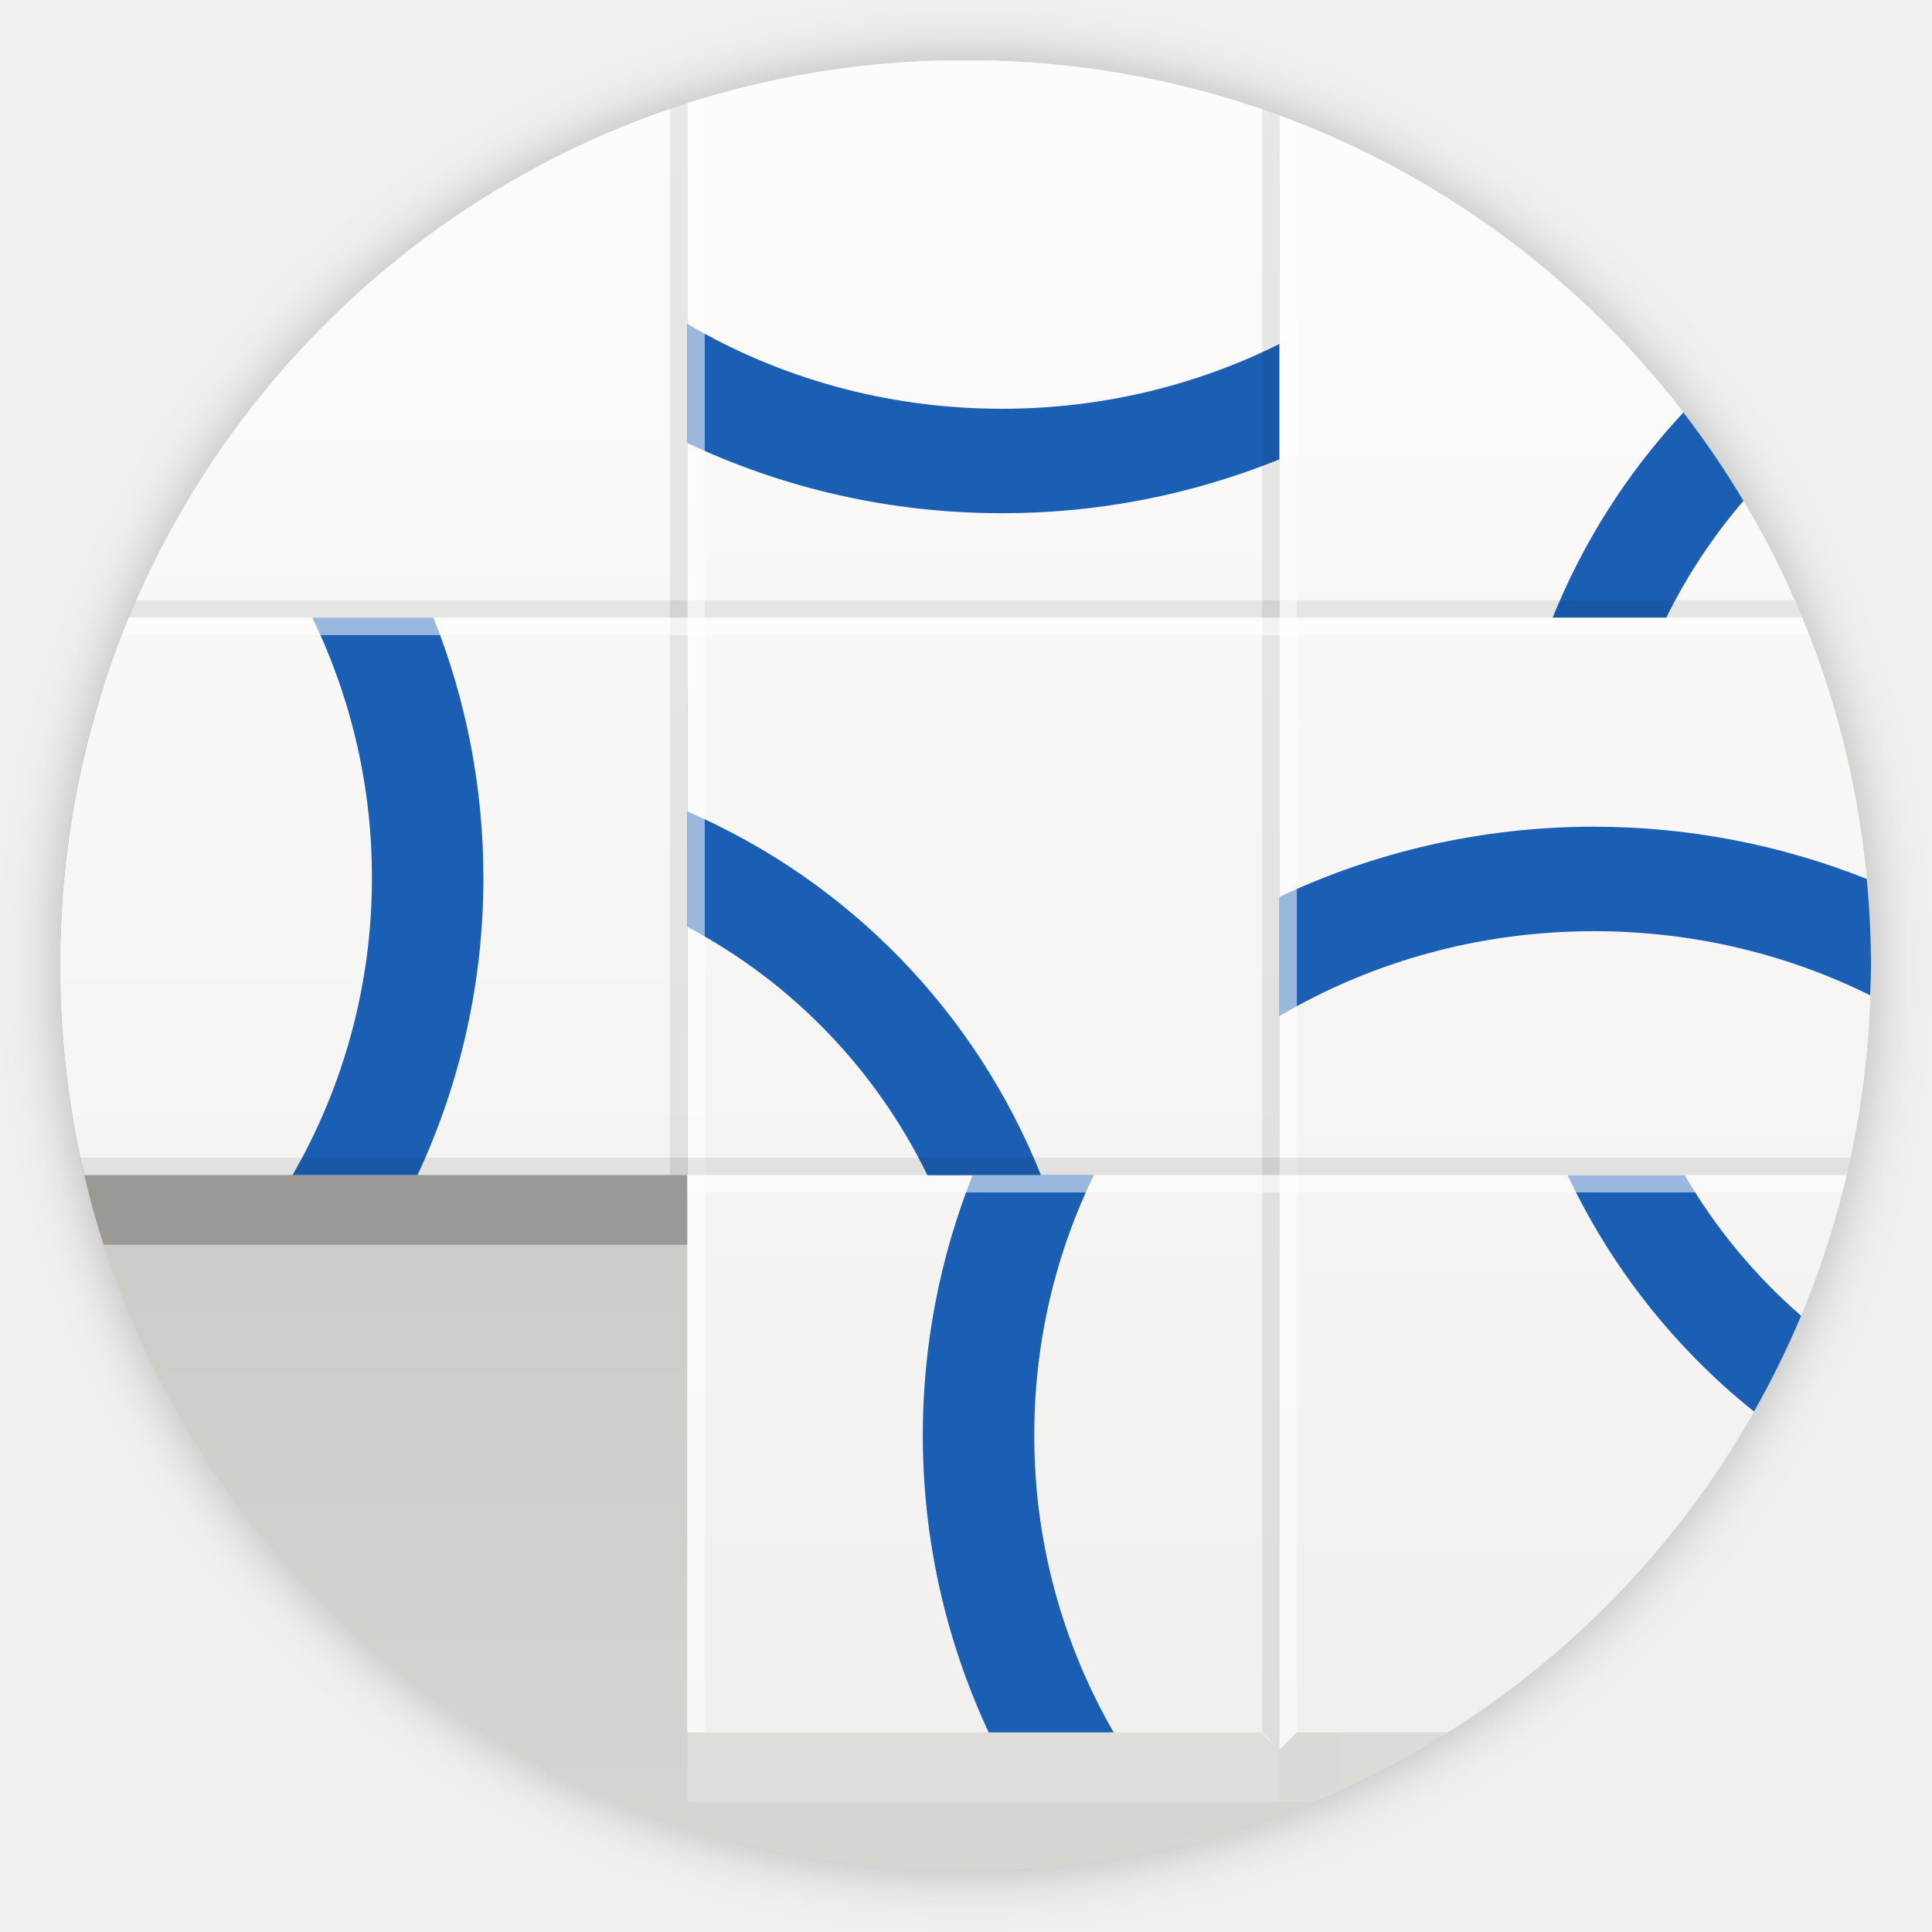
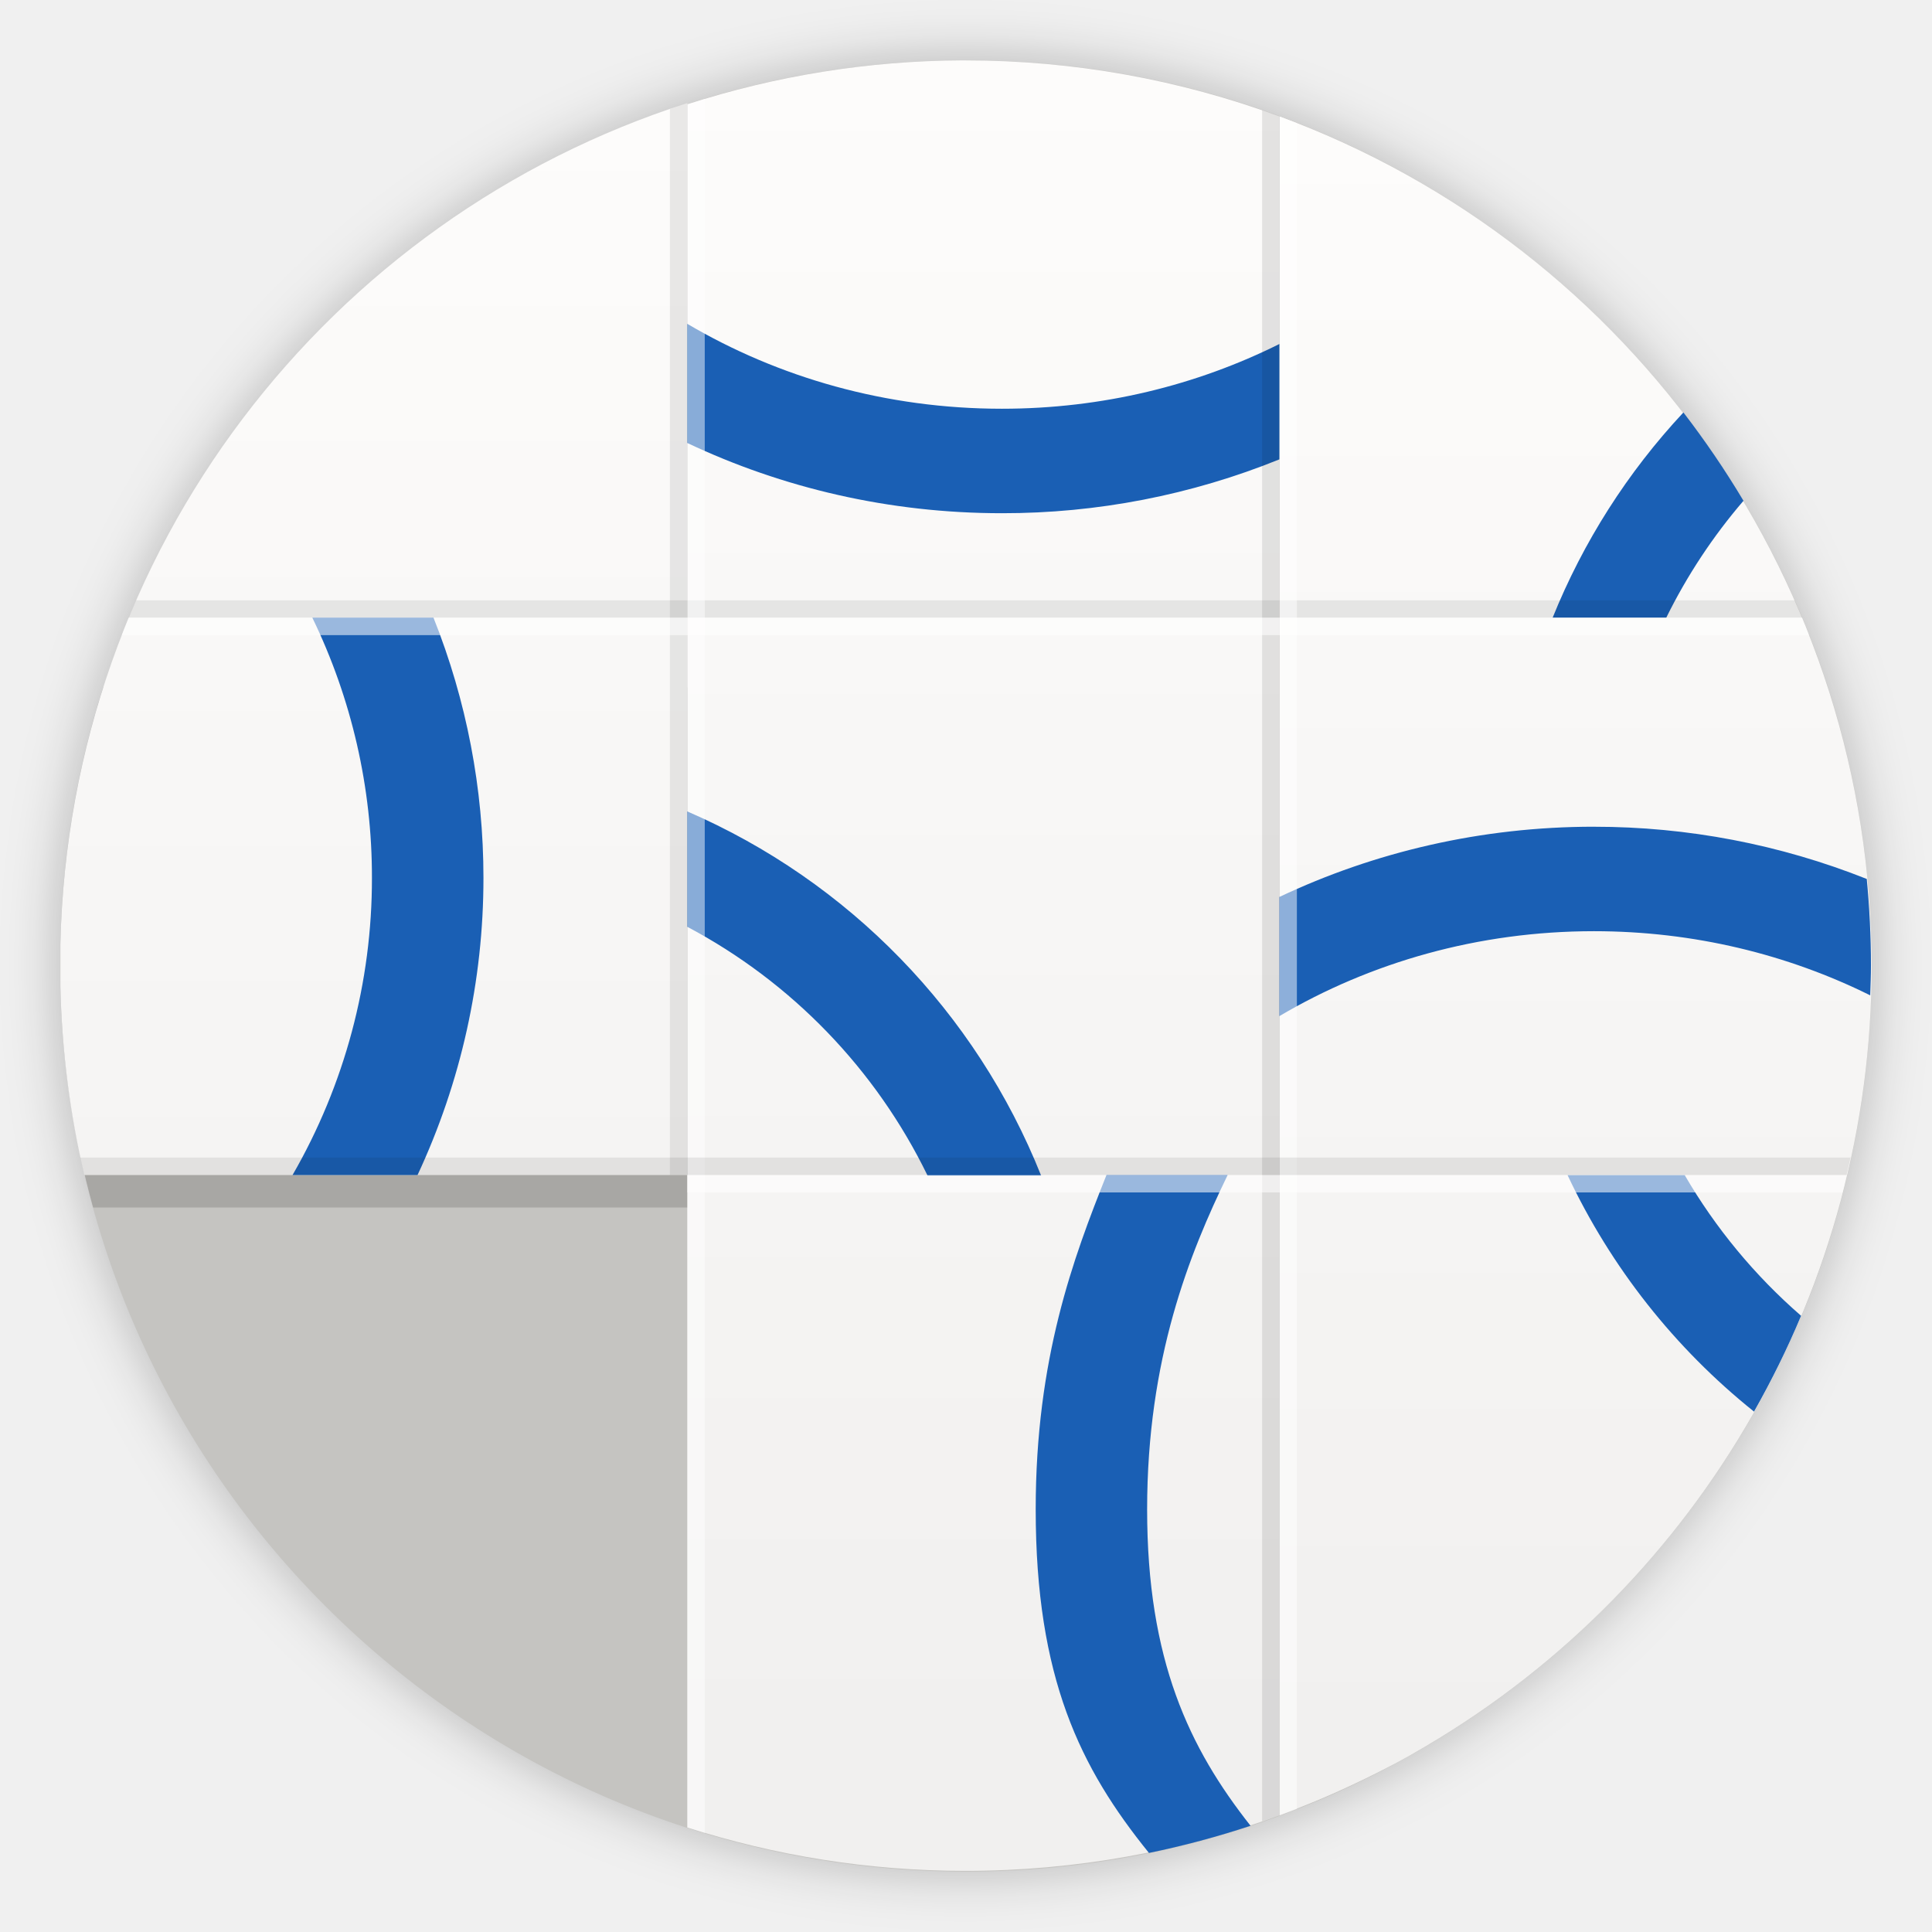
<svg xmlns="http://www.w3.org/2000/svg" xmlns:xlink="http://www.w3.org/1999/xlink" width="64" height="64" version="1.1">
  <defs>
    <linearGradient id="a">
      <stop stop-color="#fdfcfb" offset="0" />
      <stop stop-color="#f1f0ef" offset="1" />
    </linearGradient>
    <filter id="c" x="-.036" y="-.036" width="1.072" height="1.072" color-interpolation-filters="sRGB">
      <feGaussianBlur stdDeviation="0.89" />
    </filter>
-     <clipPath id="i">
-       <rect x="12" y="184" width="104" height="100" rx="8" ry="8" fill="#f6f5f4" stroke-width=".25" />
-     </clipPath>
-     <linearGradient id="j" x1="48" x2="464" y1="44" y2="44" gradientTransform="matrix(.14423 0 0 .14423 -4.9231 25.654)" gradientUnits="userSpaceOnUse">
+     <linearGradient id="j" x1="48" x2="464" y1="44" y2="44" gradientTransform="matrix(.14423 0 0 .14423 -4.923 25.655)" gradientUnits="userSpaceOnUse">
      <stop stop-color="#babdb6" offset="0" />
      <stop stop-color="#f6f5f4" offset=".042" />
      <stop stop-color="#d5d3cf" offset=".083" />
      <stop stop-color="#deddda" offset=".915" />
      <stop stop-color="#ebeae8" offset=".944" />
      <stop stop-color="#f6f5f4" offset=".985" />
      <stop stop-color="#babdb6" offset="1" />
    </linearGradient>
-     <linearGradient id="f" x1="32.577" x2="32.577" y1="2" y2="57.961" gradientUnits="userSpaceOnUse" xlink:href="#a" />
-     <linearGradient id="e" x1="52.183" x2="52.183" y1="3.82" y2="57.961" gradientUnits="userSpaceOnUse" xlink:href="#a" />
-     <linearGradient id="d" x1="12.385" x2="12.385" y1="3.414" y2="57.141" gradientUnits="userSpaceOnUse" xlink:href="#a" />
-     <linearGradient id="b" x1="31.99" x2="31.99" y1="13.538" y2="61.974" gradientUnits="userSpaceOnUse">
-       <stop stop-color="#c0bfbc" offset="0" />
-       <stop stop-color="#d6d5d2" offset="1" />
-     </linearGradient>
+     <linearGradient id="f" x1="32.577" x2="32.577" y1="2" y2="57.961" gradientTransform="matrix(.99998 0 0 .99998 -6.8564e-5 .0013676)" gradientUnits="userSpaceOnUse" xlink:href="#a" />
+     <linearGradient id="e" x1="52.183" x2="52.183" y1="3.82" y2="57.961" gradientTransform="matrix(.99998 0 0 .99998 -6.8564e-5 .0013676)" gradientUnits="userSpaceOnUse" xlink:href="#a" />
+     <linearGradient id="d" x1="12.385" x2="12.385" y1="3.414" y2="57.141" gradientTransform="matrix(.99998 0 0 .99998 -6.8564e-5 .0013676)" gradientUnits="userSpaceOnUse" xlink:href="#a" />
  </defs>
  <rect transform="matrix(1.0115 0 0 1.0115 -389.32 -489.92)" x="386.85" y="486.31" width="59.315" height="59.315" ry="29.657" filter="url(#c)" opacity=".25" />
-   <g transform="matrix(.57692 0 0 .57692 -4.9231 -104.15)">
-     <path transform="matrix(1.7333 0 0 1.7333 8.5333 180.53)" d="m8.293 13.539c-3.821 4.91-6.141 11.047-6.293 17.74v1.395c0.369 16.293 13.595 29.301 29.98 29.301h0.002c16.619 0 29.998-13.379 29.998-29.998 0-6.965-2.357-13.357-6.311-18.438h-47.377z" fill="url(#b)" stroke-width=".577" />
-     <g clip-path="url(#i)">
-       <path d="m48 252h34v32h-34z" fill="#deddda" />
-       <g stroke-width=".577">
-         <path transform="matrix(1.7333 0 0 1.7333 8.5333 180.53)" d="m31.129 2c-2.912 0.081-5.716 0.567-8.359 1.414v53.971h18.984l0.631 0.576v-54.141c-2.986-1.097-6.198-1.727-9.551-1.82h-1.705z" fill="url(#f)" />
-         <path transform="matrix(1.7333 0 0 1.7333 8.5333 180.53)" d="m42.385 41.23v18.461h1.125c8.061-3.34 14.323-10.084 17.02-18.461h-18.145z" fill="url(#j)" />
-         <path transform="matrix(1.7333 0 0 1.7333 8.5333 180.53)" d="m42.385 3.82v54.141l0.559-0.576h5.021c8.43-5.299 14.016-14.675 14.016-25.408 0-12.957-8.135-23.943-19.596-28.156z" fill="url(#e)" />
-         <path transform="matrix(1.7333 0 0 1.7333 8.5333 180.53)" d="m55.766 13.662a22.049 22.049 0 0 0-4.332 6.799h3.764a18.479 18.479 0 0 1 2.559-3.873c-0.606-1.016-1.272-1.992-1.99-2.926z" fill="#1a5fb4" />
-         <path transform="matrix(1.7333 0 0 1.7333 8.5333 180.53)" d="m3.416 22.77c-0.861 2.689-1.349 5.545-1.416 8.51v1.395c0.068 2.982 0.562 5.855 1.432 8.557h19.338v-18.461h-19.354z" fill="#9a9996" />
-         <path transform="matrix(1.7333 0 0 1.7333 8.5333 180.53)" d="m22.77 3.414c-11.873 3.803-20.473 14.771-20.77 27.865v1.395c0.049 2.148 0.319 4.239 0.793 6.25h19.977v-35.51z" fill="url(#d)" />
-         <path transform="matrix(1.7333 0 0 1.7333 8.5333 180.53)" d="m22.77 10.727v3.947c3.139 1.484 6.675 2.326 10.42 2.326a24.399 24.399 0 0 0 9.195-1.785v-3.822c-2.741 1.367-5.869 2.147-9.195 2.147-3.833 0-7.403-1.032-10.42-2.812zm0 16.152v3.822a18.476 18.476 0 0 1 7.957 8.24h3.762a22.046 22.046 0 0 0-11.719-12.062zm30.035 0.506c-3.745 0-7.282 0.842-10.42 2.326v3.947c3.017-1.78 6.586-2.812 10.42-2.812 3.308 0 6.42 0.771 9.15 2.125 0.011-0.331 0.025-0.661 0.025-0.994 0-0.966-0.05-1.92-0.139-2.861a24.399 24.399 0 0 0-9.037-1.73zm-0.873 11.547a22.061 22.061 0 0 0 6.174 7.828c0.578-1.023 1.102-2.08 1.559-3.174a18.483 18.483 0 0 1-3.852-4.654h-3.881z" fill="#1a5fb4" />
-         <path transform="matrix(1.7333 0 0 1.7333 8.5333 180.53)" d="m4.51 19.885c-0.084 0.192-0.17 0.382-0.25 0.576h55.441c-0.08-0.194-0.166-0.384-0.25-0.576h-54.941z" fill-opacity=".081" />
-       </g>
-       <path d="m26.468 216a34.077 34.077 0 0 1 3.42 14.933 34.03 34.03 0 0 1-4.559 17.067h7.177a40.274 40.274 0 0 0 3.784-17.067 40.293 40.293 0 0 0-2.866-14.933zm37.916 32a40.293 40.293 0 0 0-2.864 14.933 40.274 40.274 0 0 0 3.783 17.067h7.177a34.029 34.029 0 0 1-4.56-17.067c0-5.36 1.23-10.425 3.42-14.933z" fill="#1a5fb4" />
-       <g stroke-width=".577">
-         <path transform="matrix(1.7333 0 0 1.7333 8.5333 180.53)" d="m23.346 3.236c-0.193 0.058-0.385 0.116-0.576 0.178v53.971h0.576v-54.148z" fill="#fff" fill-opacity=".555" />
-         <path transform="matrix(1.7333 0 0 1.7333 8.5333 180.53)" d="m22.77 3.414c-0.194 0.062-0.386 0.129-0.578 0.195v35.314h0.578v-35.51z" fill-opacity=".081" />
-         <path transform="matrix(1.7333 0 0 1.7333 8.5333 180.53)" d="m42.385 3.82v54.141l0.576-0.576v-53.338c-0.192-0.075-0.382-0.155-0.576-0.227z" fill="#fff" fill-opacity=".555" />
-         <path transform="matrix(1.7333 0 0 1.7333 8.5333 180.53)" d="m41.809 3.621v53.764l0.576 0.576v-54.141c-0.19-0.07-0.384-0.133-0.576-0.199z" fill-opacity=".081" />
-         <path transform="matrix(1.7333 0 0 1.7333 8.5333 180.53)" d="m4.26 20.461c-0.079 0.191-0.151 0.385-0.227 0.578h55.896c-0.075-0.193-0.149-0.387-0.229-0.578h-55.441zm18.51 18.463v0.576h38.268c0.049-0.19 0.088-0.385 0.133-0.576h-38.4z" fill="#fff" fill-opacity=".555" />
-         <path transform="matrix(1.7333 0 0 1.7333 8.5333 180.53)" d="m2.66 38.346c0.042 0.194 0.088 0.386 0.133 0.578h58.377c0.045-0.192 0.091-0.385 0.133-0.578h-58.643z" fill-opacity=".081" />
-       </g>
-     </g>
-   </g>
+   <path d="m22.769 41.234h19.615v18.461h-19.615z" fill="#deddda" stroke-width=".577" />
+   <circle cx="32" cy="32" r="30" fill="#c5c4c1" stroke-width="0" style="paint-order:stroke fill markers" />
+   <path d="m31.855 2a30 30 0 0 0-9.086 1.455v57.082c2.9 0.929 5.992 1.438 9.209 1.438h0.002c3.66 0 7.165-0.65 10.402-1.84v-56.279a30 30 0 0 0-10.383-1.855 30 30 0 0 0-0.145 0z" fill="url(#f)" stroke-width=".577" />
+   <path d="m42.384 41.23v18.461h1.125c8.061-3.34 14.323-10.084 17.02-18.461z" fill="url(#j)" stroke-width=".577" />
+   <path d="m42.385 3.856v56.277c1.291-0.475 2.597-1.063 3.897-1.75a30 30 0 0 0 0.008-0.004 30 30 0 0 0 0.213-0.117c0.25-0.134 0.497-0.286 0.746-0.428a30 30 0 0 0 14.752-25.834 30 30 0 0 0-19.615-28.145z" fill="url(#e)" stroke-width=".577" />
+   <path d="m55.765 13.663a22.048 22.048 0 0 0-4.332 6.799h3.764a18.479 18.479 0 0 1 2.558-3.873c-0.606-1.016-1.272-1.992-1.99-2.926z" fill="#1a5fb4" stroke-width=".577" />
+   <path d="m3.416 22.771c-0.861 2.689-1.349 5.545-1.416 8.51v1.395c0.057 2.536 0.441 4.984 1.084 7.324h19.686v-17.229h-19.354z" fill="#000000" opacity=".15" stroke-width=".577" />
+   <path d="m22.769 3.415c-11.873 3.803-20.472 14.771-20.769 27.864v1.395c0.049 2.148 0.319 4.239 0.793 6.25h19.977v-35.509z" fill="url(#d)" stroke-width=".577" />
+   <path d="m22.769 10.728v3.947c3.138 1.484 6.675 2.326 10.42 2.326a24.398 24.398 0 0 0 9.195-1.785v-3.822c-2.741 1.367-5.869 2.146-9.195 2.146-3.833 0-7.402-1.032-10.42-2.812zm0 16.152v3.822a18.476 18.476 0 0 1 7.957 8.24h3.762a22.045 22.045 0 0 0-11.719-12.062zm30.034 0.506c-3.745 0-7.282 0.842-10.42 2.326v3.947c3.017-1.78 6.586-2.812 10.42-2.812 3.308 0 6.42 0.771 9.15 2.125 0.011-0.331 0.025-0.661 0.025-0.994 0-0.966-0.05-1.92-0.139-2.861a24.398 24.398 0 0 0-9.037-1.73zm-0.873 11.547a22.06 22.06 0 0 0 6.174 7.828c0.578-1.023 1.102-2.08 1.559-3.174a18.483 18.483 0 0 1-3.852-4.654h-3.881z" fill="#1a5fb4" stroke-width=".577" />
+   <path d="m4.51 19.886c-0.084 0.192-0.17 0.382-0.25 0.576h55.44c-0.08-0.194-0.166-0.384-0.25-0.576z" fill-opacity=".081" stroke-width=".577" />
+   <path d="m10.348 20.465c1.303 2.685 1.977 5.631 1.973 8.615 0.005 3.456-0.903 6.852-2.631 9.846h4.141c1.44-3.083 2.186-6.443 2.184-9.846 6.1e-4 -2.951-0.561-5.875-1.654-8.615h-4.012zm26.305 18.461c-1.093 2.741-2.345 6.074-2.344 11.074 0 5.589 1.478 8.573 3.752 11.381a30 30 0 0 0 3.365-0.9c-2.028-2.569-3.426-5.481-3.426-10.48 0-5 1.403-8.473 2.666-11.074h-4.014z" fill="#1a5fb4" stroke-width=".577" />
+   <path d="m23.346 3.275a30 30 0 0 0-0.576 0.18v57.082c0.192 0.061 0.383 0.124 0.576 0.182v-57.443z" fill="#ffffff" fill-opacity=".953" opacity=".5" stroke-width=".601" />
+   <path d="m22.769 3.415c-0.194 0.062-0.386 0.129-0.578 0.195v35.313h0.578v-35.509z" fill-opacity=".081" stroke-width=".577" />
+   <path d="m42.385 3.856v56.287a30 30 0 0 0 0.576-0.217v-55.85a30 30 0 0 0-0.576-0.221z" fill="#ffffff" opacity=".5" stroke-width=".598" />
+   <path d="m41.809 3.65v56.682c0.192-0.066 0.386-0.129 0.576-0.199v-56.277a30 30 0 0 0-0.576-0.205z" fill="#000000" opacity=".1" stroke-width=".598" />
+   <path d="m4.26 20.462c-0.079 0.191-0.151 0.385-0.227 0.578h55.895c-0.075-0.193-0.149-0.387-0.229-0.578h-55.44zm18.51 18.463v0.576h38.267c0.049-0.19 0.088-0.385 0.133-0.576h-38.399z" fill="#ffffff" fill-opacity=".555" stroke-width=".577" />
+   <path d="m2.66 38.346c0.042 0.194 0.088 0.386 0.133 0.578h58.376c0.045-0.192 0.091-0.385 0.133-0.578h-58.642z" fill-opacity=".081" stroke-width=".577" />
</svg>
